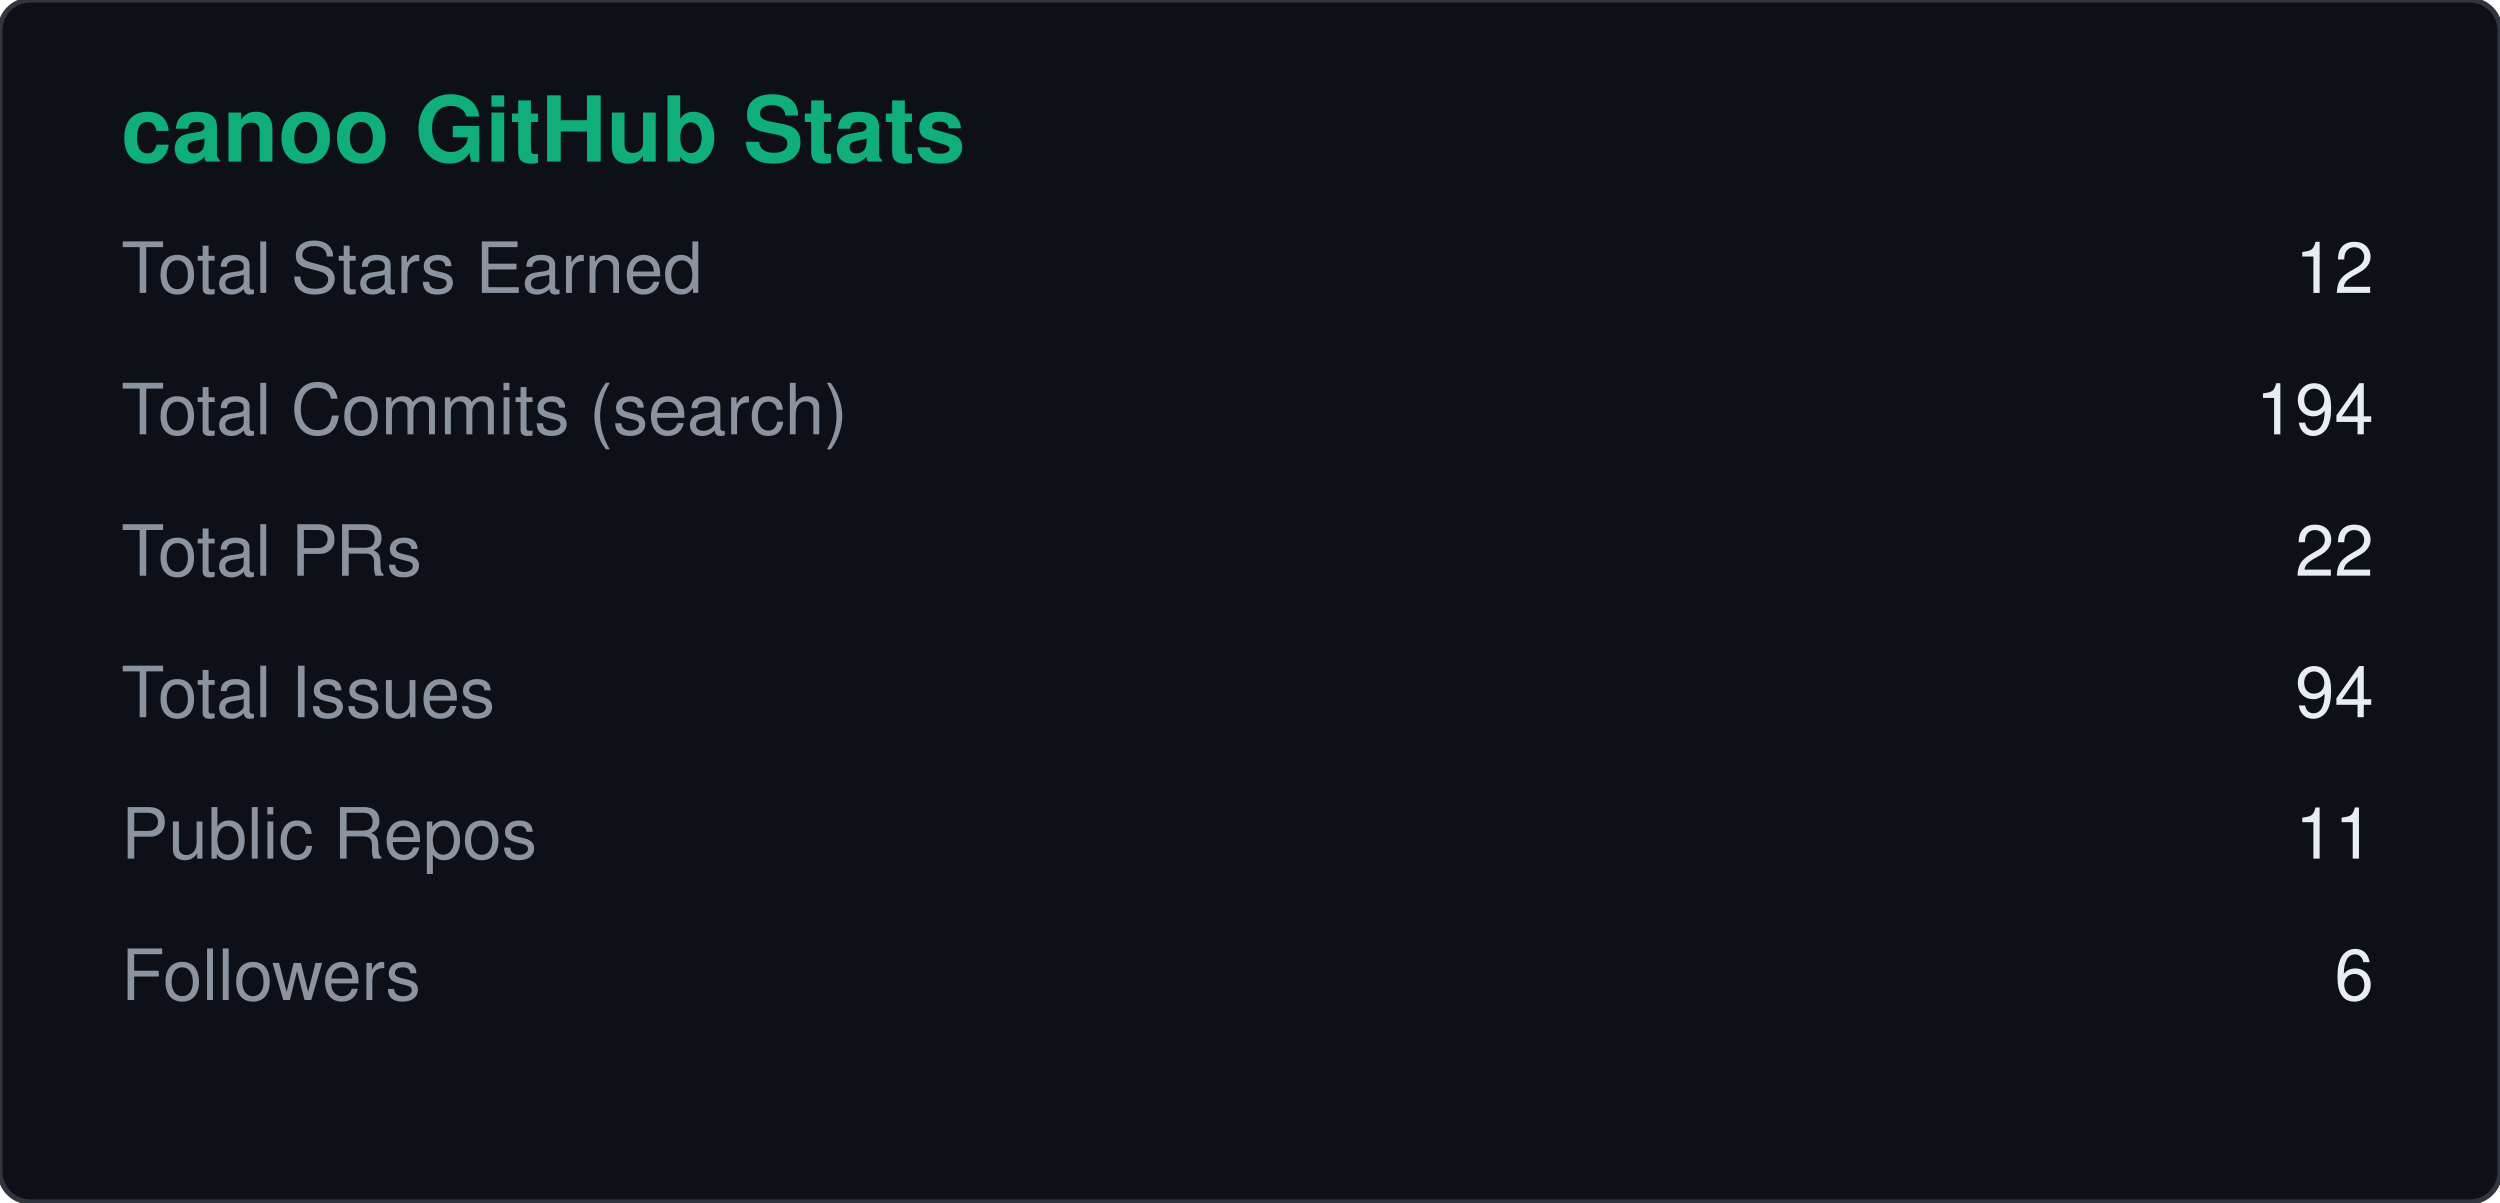
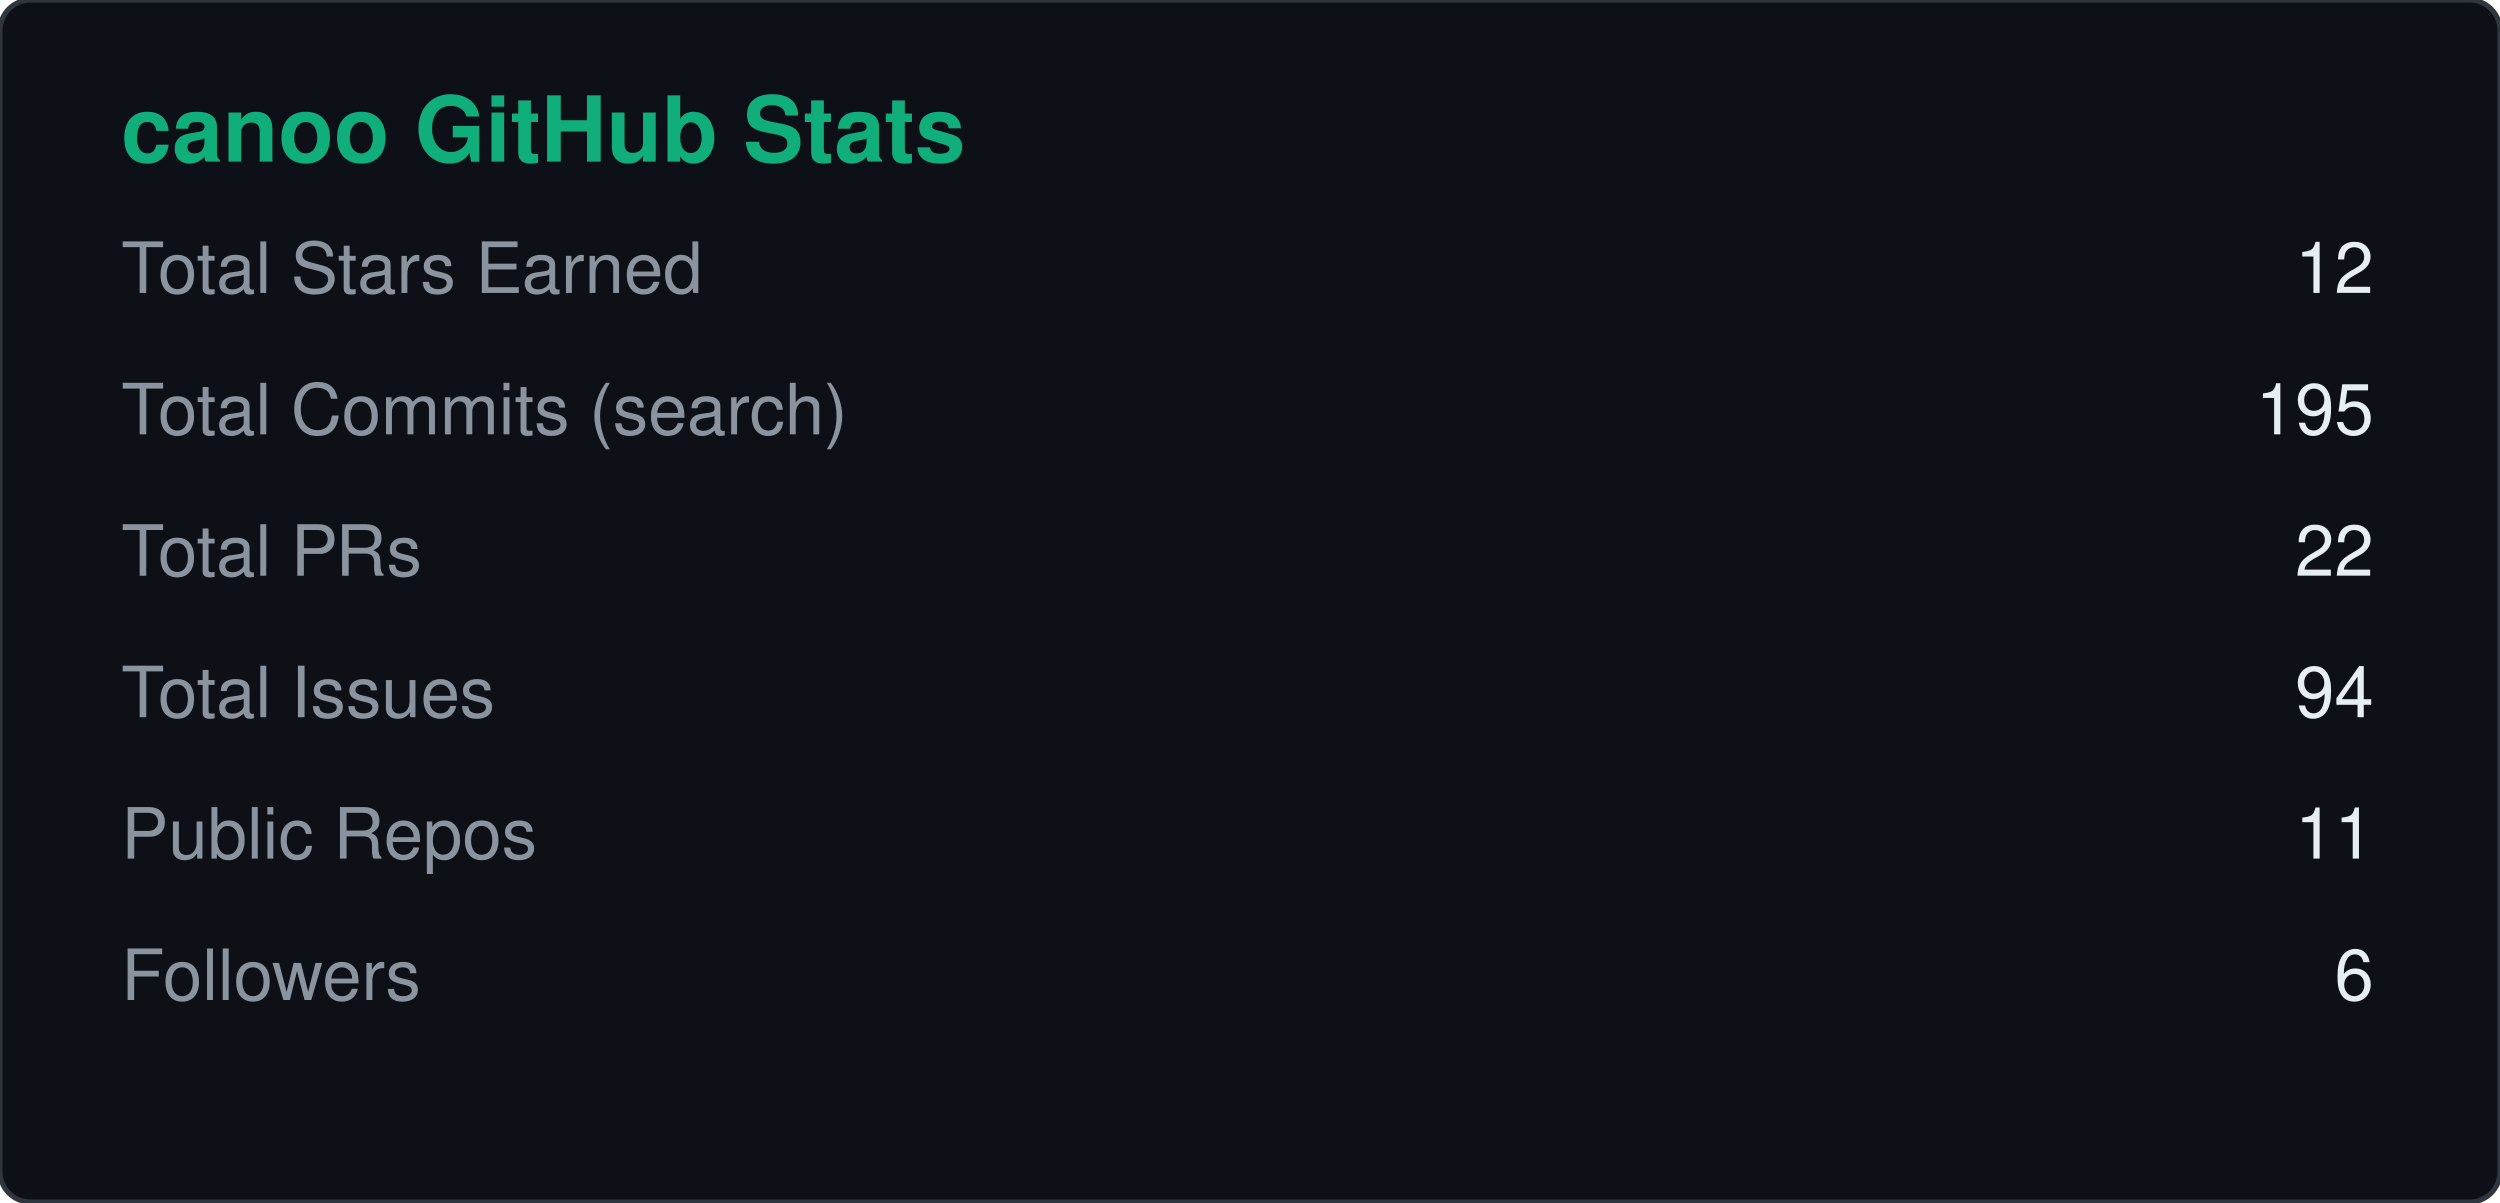
<svg xmlns="http://www.w3.org/2000/svg" width="495" height="238" viewBox="0 0 495 238">
  <rect width="495" height="238" rx="6" fill="#0d1117" stroke="#30363d" />
  <text x="24" y="32" fill="#10AE7B" font-size="18" font-weight="600" font-family="Segoe UI, Helvetica, Arial, sans-serif">canoo GitHub Stats</text>
  <text x="24" y="58" fill="#8b949e" font-size="14" font-family="Segoe UI, Helvetica, Arial, sans-serif">Total Stars Earned</text>
  <text x="470" y="58" fill="#e6edf3" font-size="14" text-anchor="end" font-family="Segoe UI, Helvetica, Arial, sans-serif">12</text>
  <text x="24" y="86" fill="#8b949e" font-size="14" font-family="Segoe UI, Helvetica, Arial, sans-serif">Total Commits (search)</text>
-   <text x="470" y="86" fill="#e6edf3" font-size="14" text-anchor="end" font-family="Segoe UI, Helvetica, Arial, sans-serif">194</text>
+   <text x="470" y="86" fill="#e6edf3" font-size="14" text-anchor="end" font-family="Segoe UI, Helvetica, Arial, sans-serif">195</text>
  <text x="24" y="114" fill="#8b949e" font-size="14" font-family="Segoe UI, Helvetica, Arial, sans-serif">Total PRs</text>
  <text x="470" y="114" fill="#e6edf3" font-size="14" text-anchor="end" font-family="Segoe UI, Helvetica, Arial, sans-serif">22</text>
  <text x="24" y="142" fill="#8b949e" font-size="14" font-family="Segoe UI, Helvetica, Arial, sans-serif">Total Issues</text>
  <text x="470" y="142" fill="#e6edf3" font-size="14" text-anchor="end" font-family="Segoe UI, Helvetica, Arial, sans-serif">94</text>
  <text x="24" y="170" fill="#8b949e" font-size="14" font-family="Segoe UI, Helvetica, Arial, sans-serif">Public Repos</text>
  <text x="470" y="170" fill="#e6edf3" font-size="14" text-anchor="end" font-family="Segoe UI, Helvetica, Arial, sans-serif">11</text>
  <text x="24" y="198" fill="#8b949e" font-size="14" font-family="Segoe UI, Helvetica, Arial, sans-serif">Followers</text>
  <text x="470" y="198" fill="#e6edf3" font-size="14" text-anchor="end" font-family="Segoe UI, Helvetica, Arial, sans-serif">6</text>
</svg>
